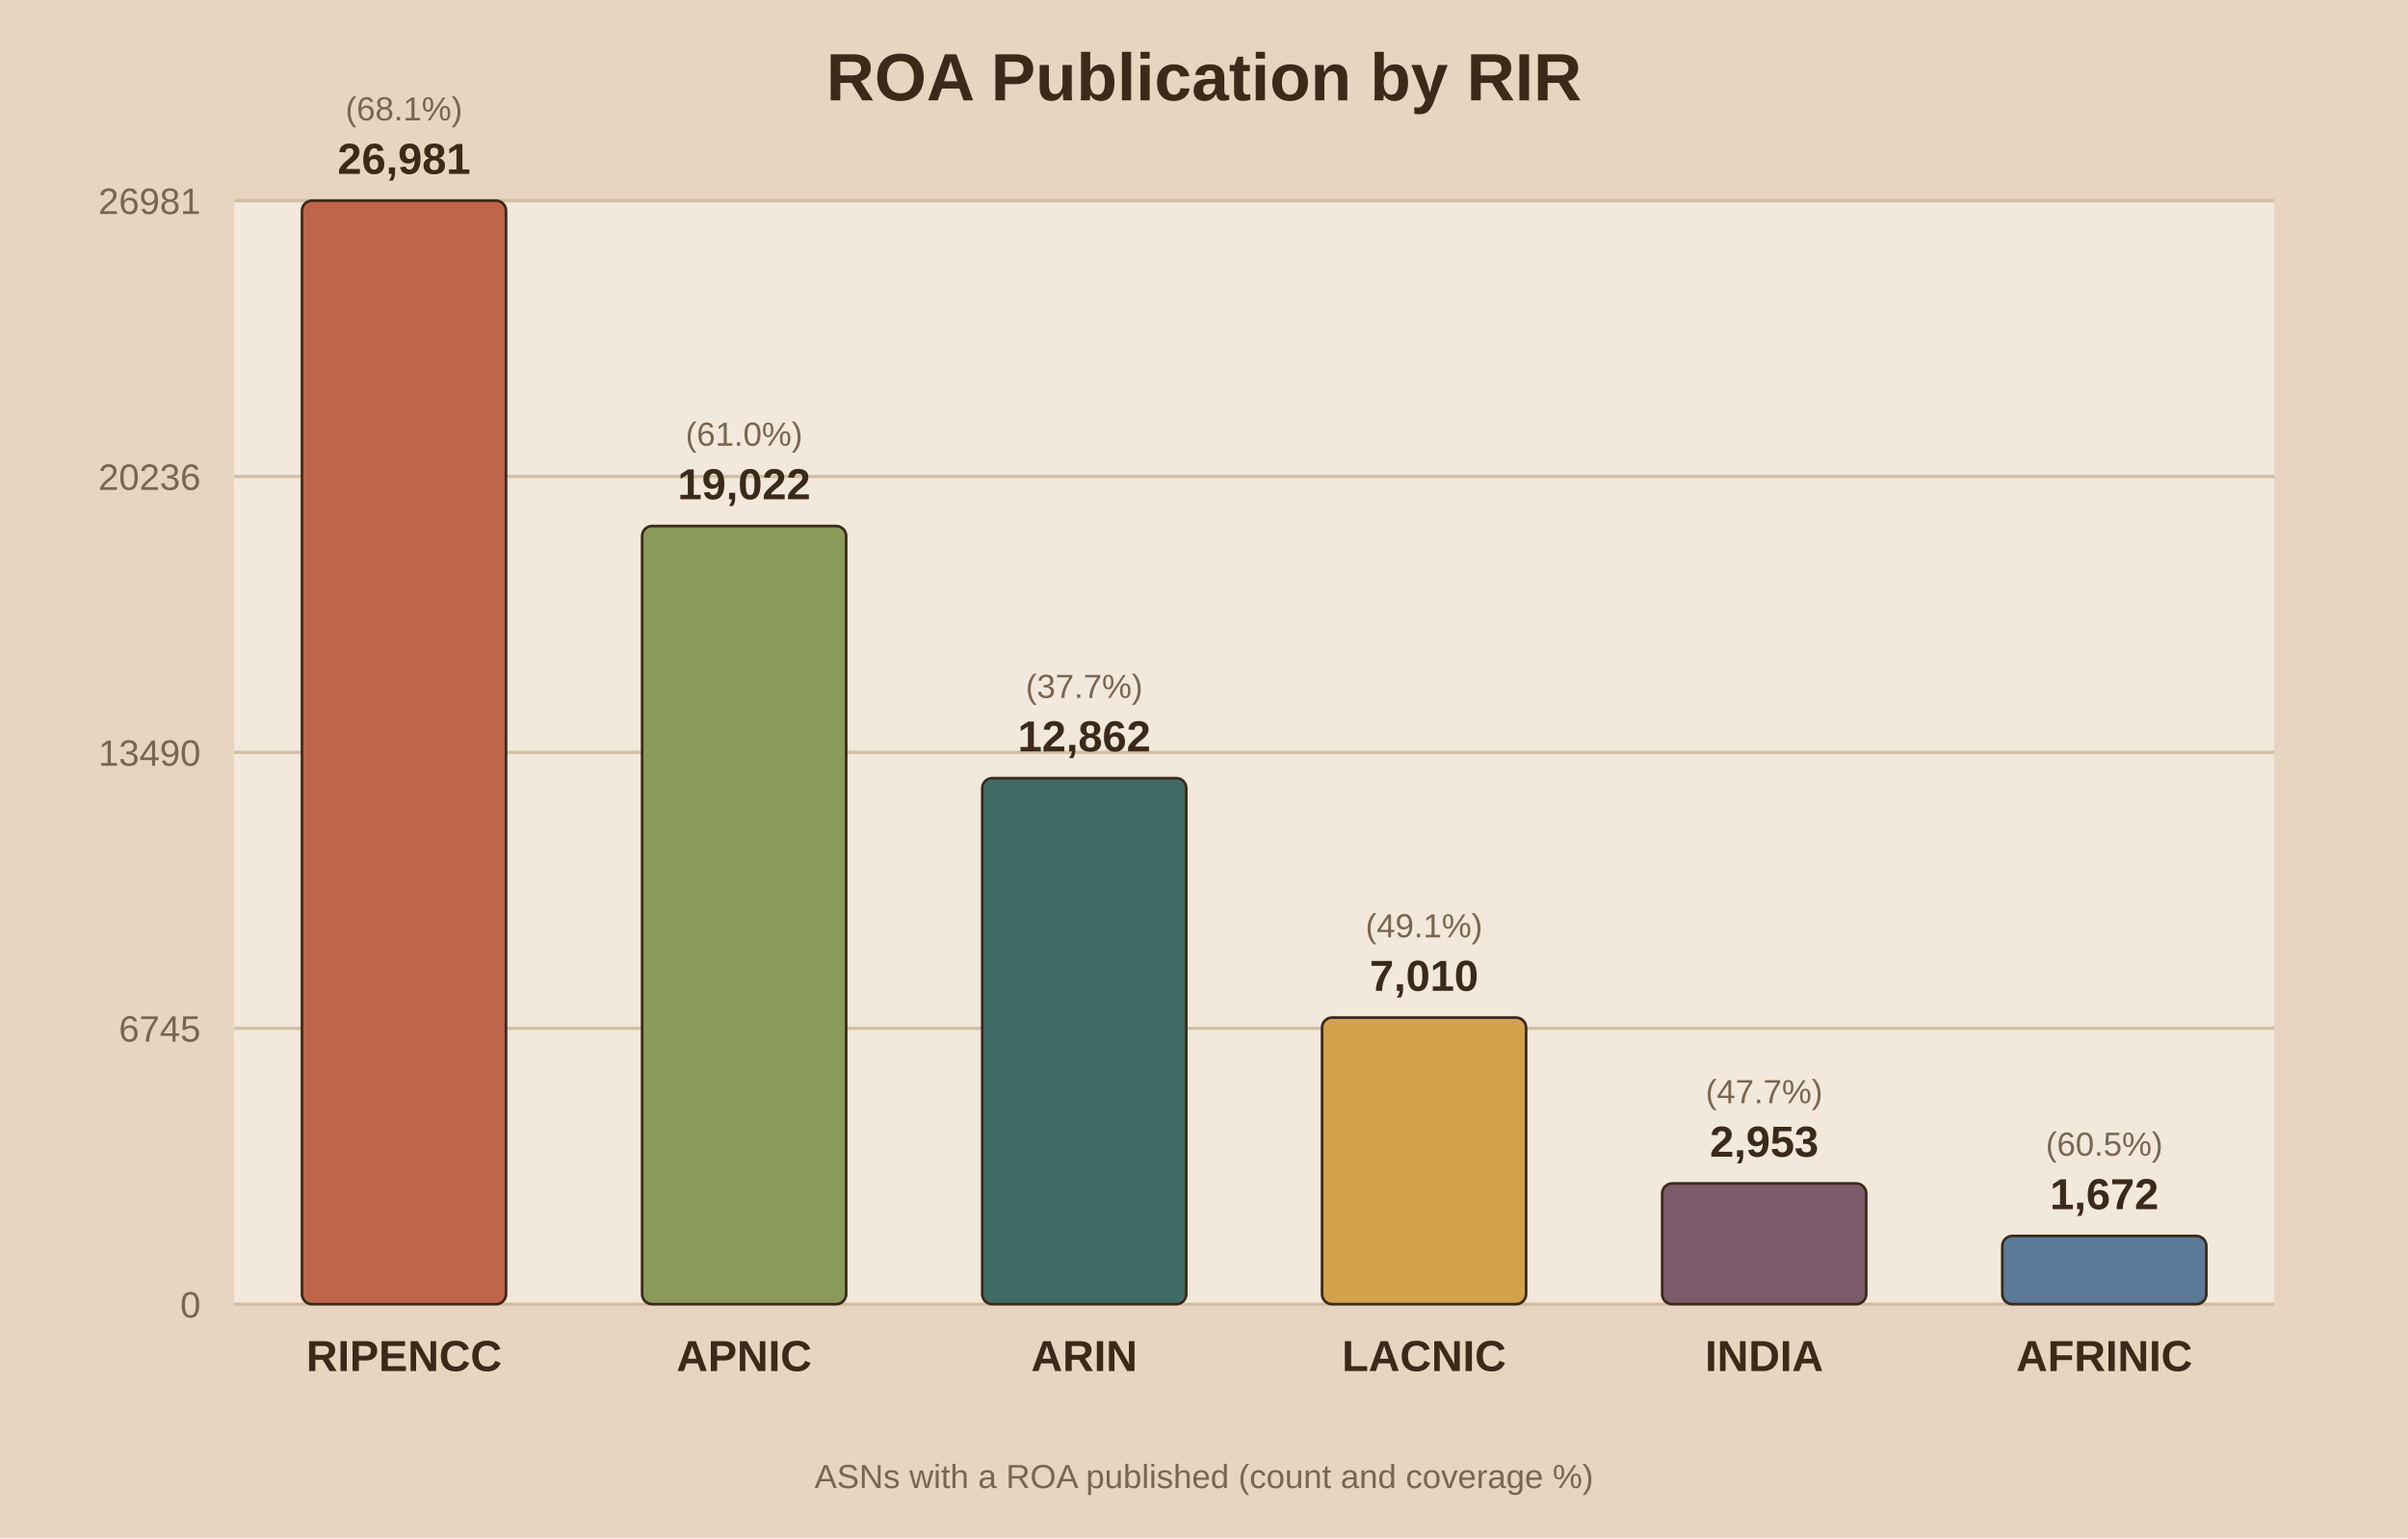
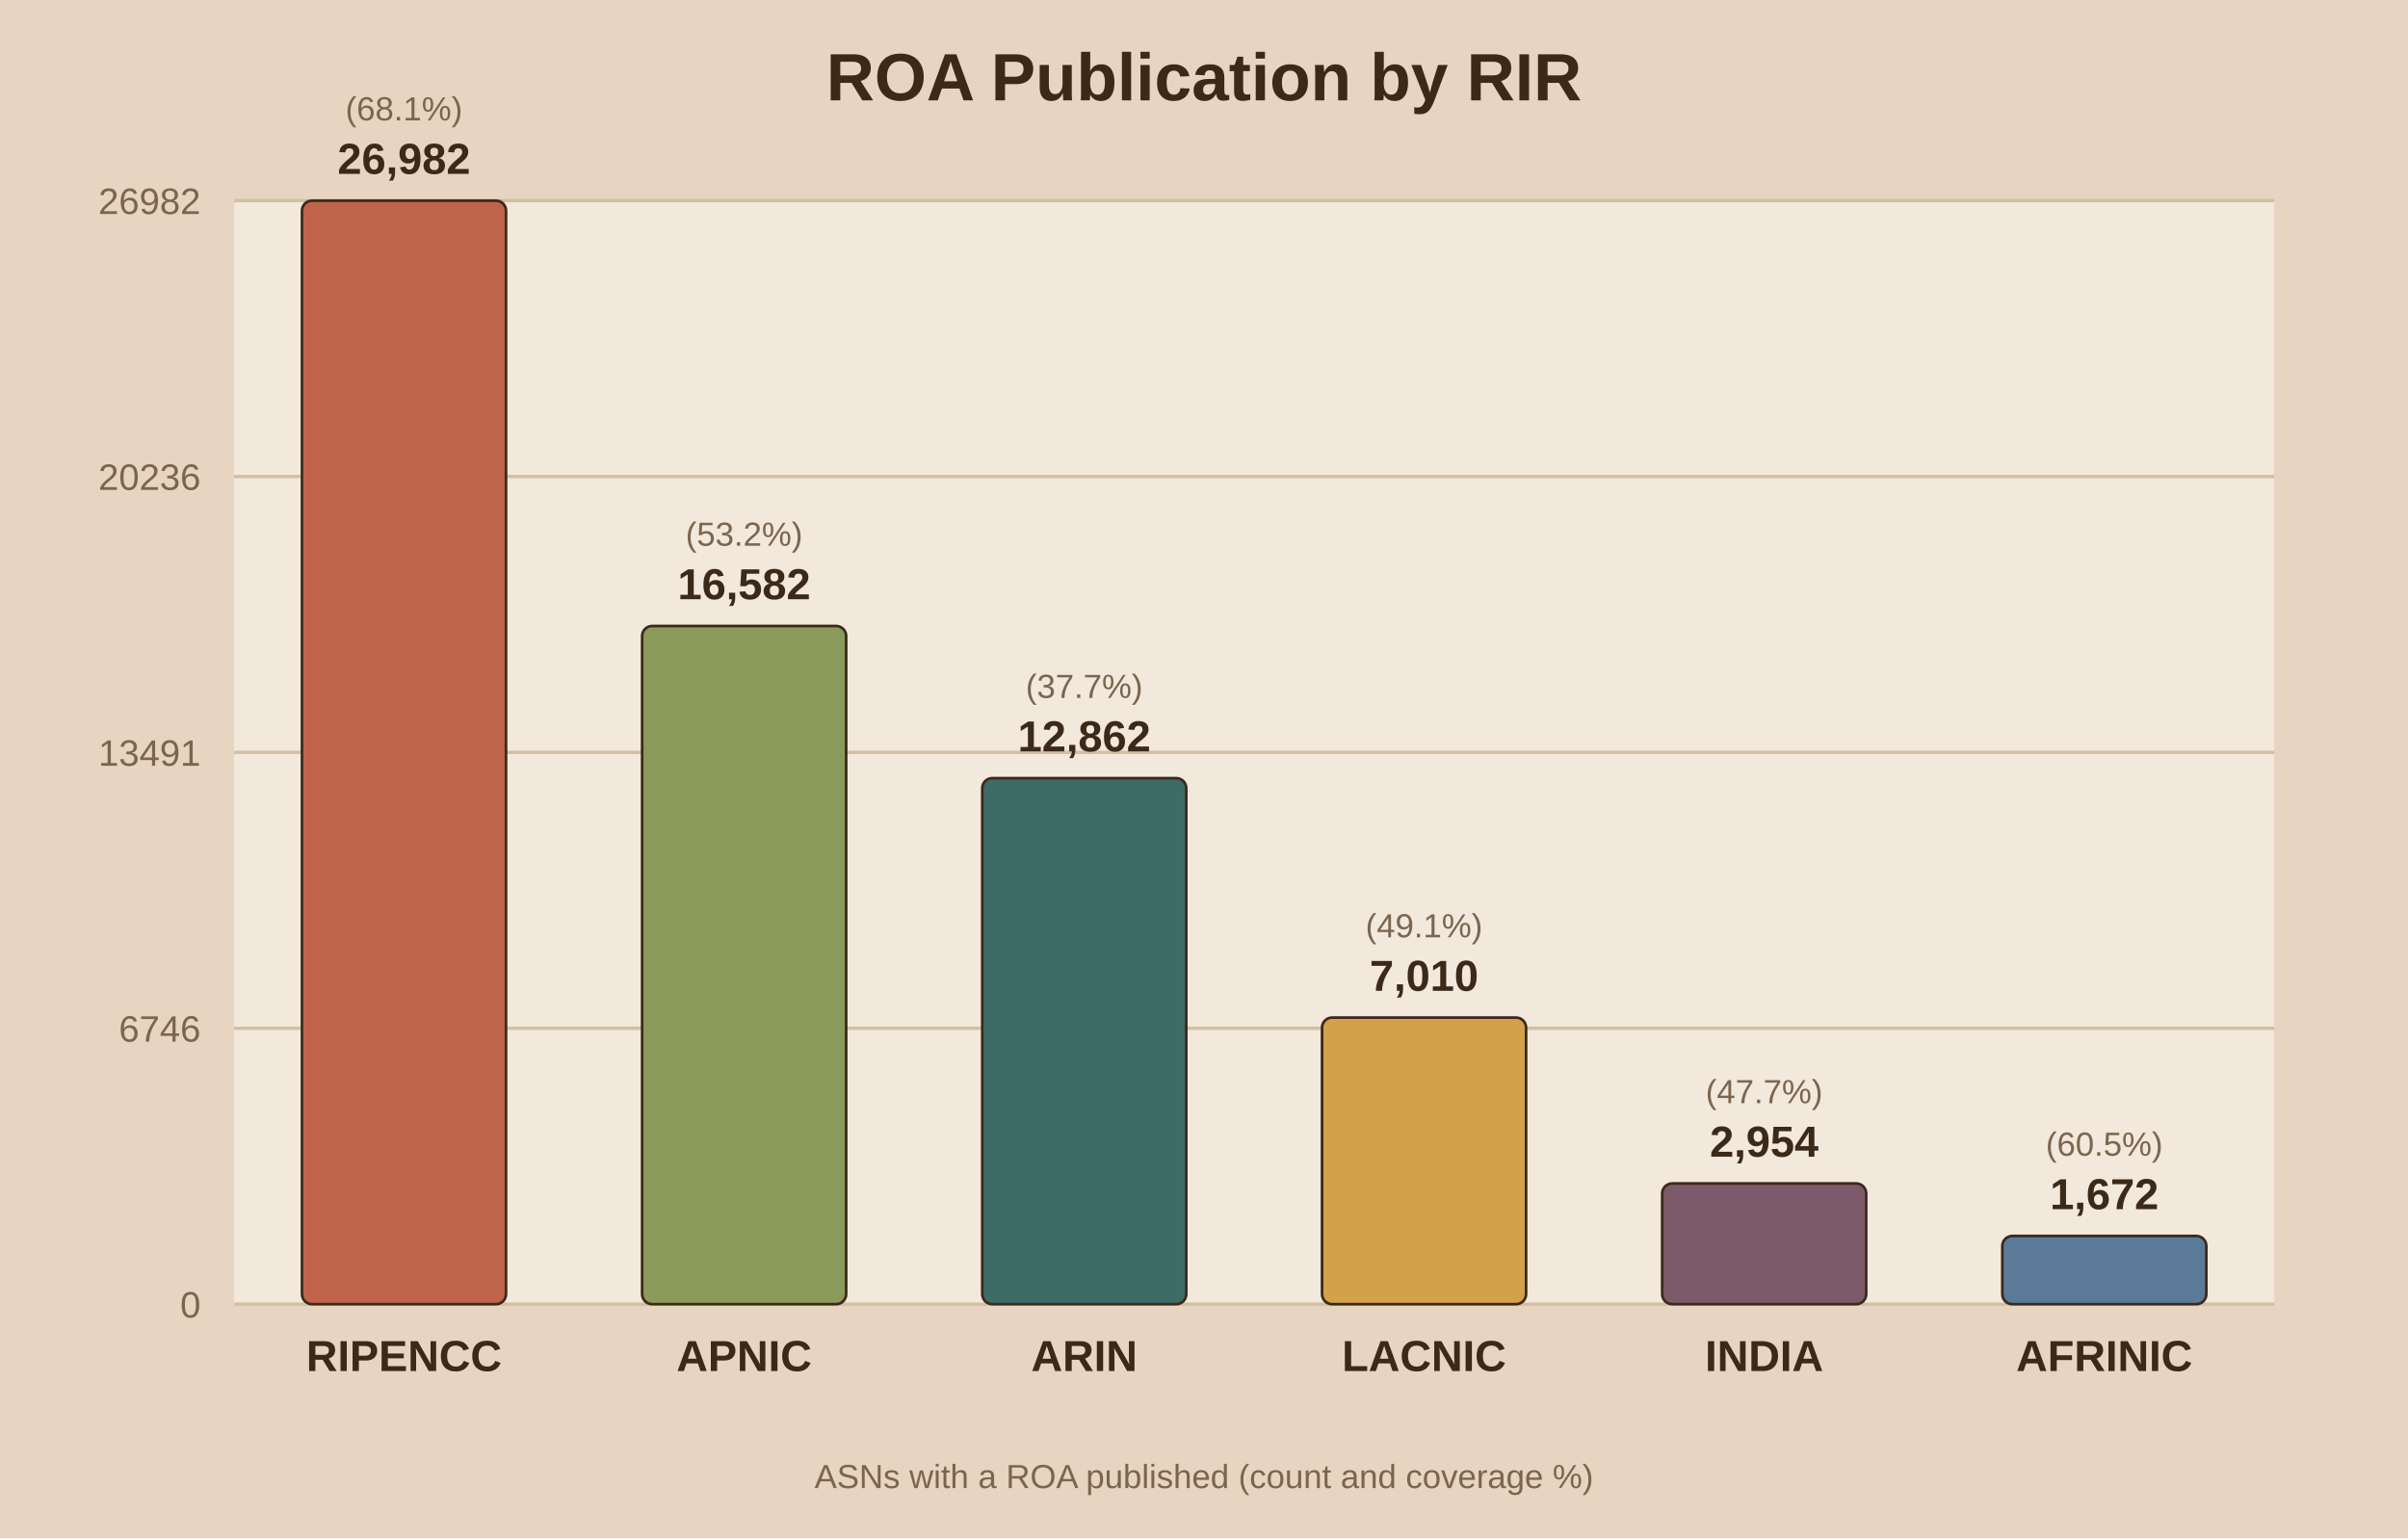
<svg xmlns="http://www.w3.org/2000/svg" viewBox="0 0 720 460">
  <rect width="720" height="460" fill="#e8d5c1" />
  <rect x="70" y="60" width="610" height="330" fill="#f2e8db" />
  <text x="360.0" y="30" text-anchor="middle" font-family="Arial" font-size="20" font-weight="bold" fill="#3b2a1a">ROA Publication by RIR</text>
  <line x1="70" y1="390.0" x2="680" y2="390.0" stroke="#d3bfa4" stroke-width="1" />
  <text x="60" y="394.0" text-anchor="end" font-family="Arial" font-size="11" fill="#7a6650">0</text>
  <line x1="70" y1="307.5" x2="680" y2="307.5" stroke="#d3bfa4" stroke-width="1" />
-   <text x="60" y="311.5" text-anchor="end" font-family="Arial" font-size="11" fill="#7a6650">6745</text>
+   <text x="60" y="311.5" text-anchor="end" font-family="Arial" font-size="11" fill="#7a6650">6746</text>
  <line x1="70" y1="225.0" x2="680" y2="225.0" stroke="#d3bfa4" stroke-width="1" />
-   <text x="60" y="229.0" text-anchor="end" font-family="Arial" font-size="11" fill="#7a6650">13490</text>
+   <text x="60" y="229.0" text-anchor="end" font-family="Arial" font-size="11" fill="#7a6650">13491</text>
  <line x1="70" y1="142.5" x2="680" y2="142.5" stroke="#d3bfa4" stroke-width="1" />
  <text x="60" y="146.5" text-anchor="end" font-family="Arial" font-size="11" fill="#7a6650">20236</text>
  <line x1="70" y1="60.0" x2="680" y2="60.0" stroke="#d3bfa4" stroke-width="1" />
-   <text x="60" y="64.0" text-anchor="end" font-family="Arial" font-size="11" fill="#7a6650">26981</text>
+   <text x="60" y="64.0" text-anchor="end" font-family="Arial" font-size="11" fill="#7a6650">26982</text>
  <rect x="90.3" y="60.0" width="61.0" height="330.0" fill="#c0654b" stroke="#3b2a1a" stroke-width="0.8" rx="3" />
-   <text x="120.8" y="52.0" text-anchor="middle" font-family="Arial" font-size="13" font-weight="bold" fill="#3b2a1a">26,981</text>
+   <text x="120.8" y="52.0" text-anchor="middle" font-family="Arial" font-size="13" font-weight="bold" fill="#3b2a1a">26,982</text>
  <text x="120.8" y="36.0" text-anchor="middle" font-family="Arial" font-size="10" fill="#7a6650">(68.1%)</text>
  <text x="120.8" y="410.0" text-anchor="middle" font-family="Arial" font-size="13" font-weight="bold" fill="#3b2a1a">RIPENCC</text>
-   <rect x="192.0" y="157.3" width="61.0" height="232.7" fill="#8a9a5b" stroke="#3b2a1a" stroke-width="0.8" rx="3" />
-   <text x="222.5" y="149.3" text-anchor="middle" font-family="Arial" font-size="13" font-weight="bold" fill="#3b2a1a">19,022</text>
-   <text x="222.5" y="133.3" text-anchor="middle" font-family="Arial" font-size="10" fill="#7a6650">(61.0%)</text>
+   <rect x="192.0" y="187.2" width="61.0" height="202.8" fill="#8a9a5b" stroke="#3b2a1a" stroke-width="0.8" rx="3" />
+   <text x="222.5" y="179.2" text-anchor="middle" font-family="Arial" font-size="13" font-weight="bold" fill="#3b2a1a">16,582</text>
+   <text x="222.5" y="163.2" text-anchor="middle" font-family="Arial" font-size="10" fill="#7a6650">(53.2%)</text>
  <text x="222.5" y="410.0" text-anchor="middle" font-family="Arial" font-size="13" font-weight="bold" fill="#3b2a1a">APNIC</text>
  <rect x="293.7" y="232.7" width="61.0" height="157.3" fill="#3f6b66" stroke="#3b2a1a" stroke-width="0.8" rx="3" />
  <text x="324.2" y="224.7" text-anchor="middle" font-family="Arial" font-size="13" font-weight="bold" fill="#3b2a1a">12,862</text>
  <text x="324.2" y="208.7" text-anchor="middle" font-family="Arial" font-size="10" fill="#7a6650">(37.7%)</text>
  <text x="324.2" y="410.0" text-anchor="middle" font-family="Arial" font-size="13" font-weight="bold" fill="#3b2a1a">ARIN</text>
  <rect x="395.3" y="304.3" width="61.0" height="85.7" fill="#d1a24a" stroke="#3b2a1a" stroke-width="0.8" rx="3" />
  <text x="425.8" y="296.3" text-anchor="middle" font-family="Arial" font-size="13" font-weight="bold" fill="#3b2a1a">7,010</text>
  <text x="425.8" y="280.3" text-anchor="middle" font-family="Arial" font-size="10" fill="#7a6650">(49.1%)</text>
  <text x="425.8" y="410.0" text-anchor="middle" font-family="Arial" font-size="13" font-weight="bold" fill="#3b2a1a">LACNIC</text>
  <rect x="497.0" y="353.9" width="61.0" height="36.1" fill="#7d5a6a" stroke="#3b2a1a" stroke-width="0.8" rx="3" />
-   <text x="527.5" y="345.9" text-anchor="middle" font-family="Arial" font-size="13" font-weight="bold" fill="#3b2a1a">2,953</text>
+   <text x="527.5" y="345.9" text-anchor="middle" font-family="Arial" font-size="13" font-weight="bold" fill="#3b2a1a">2,954</text>
  <text x="527.5" y="329.9" text-anchor="middle" font-family="Arial" font-size="10" fill="#7a6650">(47.7%)</text>
  <text x="527.5" y="410.0" text-anchor="middle" font-family="Arial" font-size="13" font-weight="bold" fill="#3b2a1a">INDIA</text>
  <rect x="598.7" y="369.6" width="61.0" height="20.4" fill="#5b7a99" stroke="#3b2a1a" stroke-width="0.8" rx="3" />
  <text x="629.2" y="361.6" text-anchor="middle" font-family="Arial" font-size="13" font-weight="bold" fill="#3b2a1a">1,672</text>
  <text x="629.2" y="345.6" text-anchor="middle" font-family="Arial" font-size="10" fill="#7a6650">(60.5%)</text>
  <text x="629.2" y="410.0" text-anchor="middle" font-family="Arial" font-size="13" font-weight="bold" fill="#3b2a1a">AFRINIC</text>
  <text x="360.0" y="445" text-anchor="middle" font-family="Arial" font-size="10" fill="#7a6650">ASNs with a ROA published (count and coverage %)</text>
</svg>
